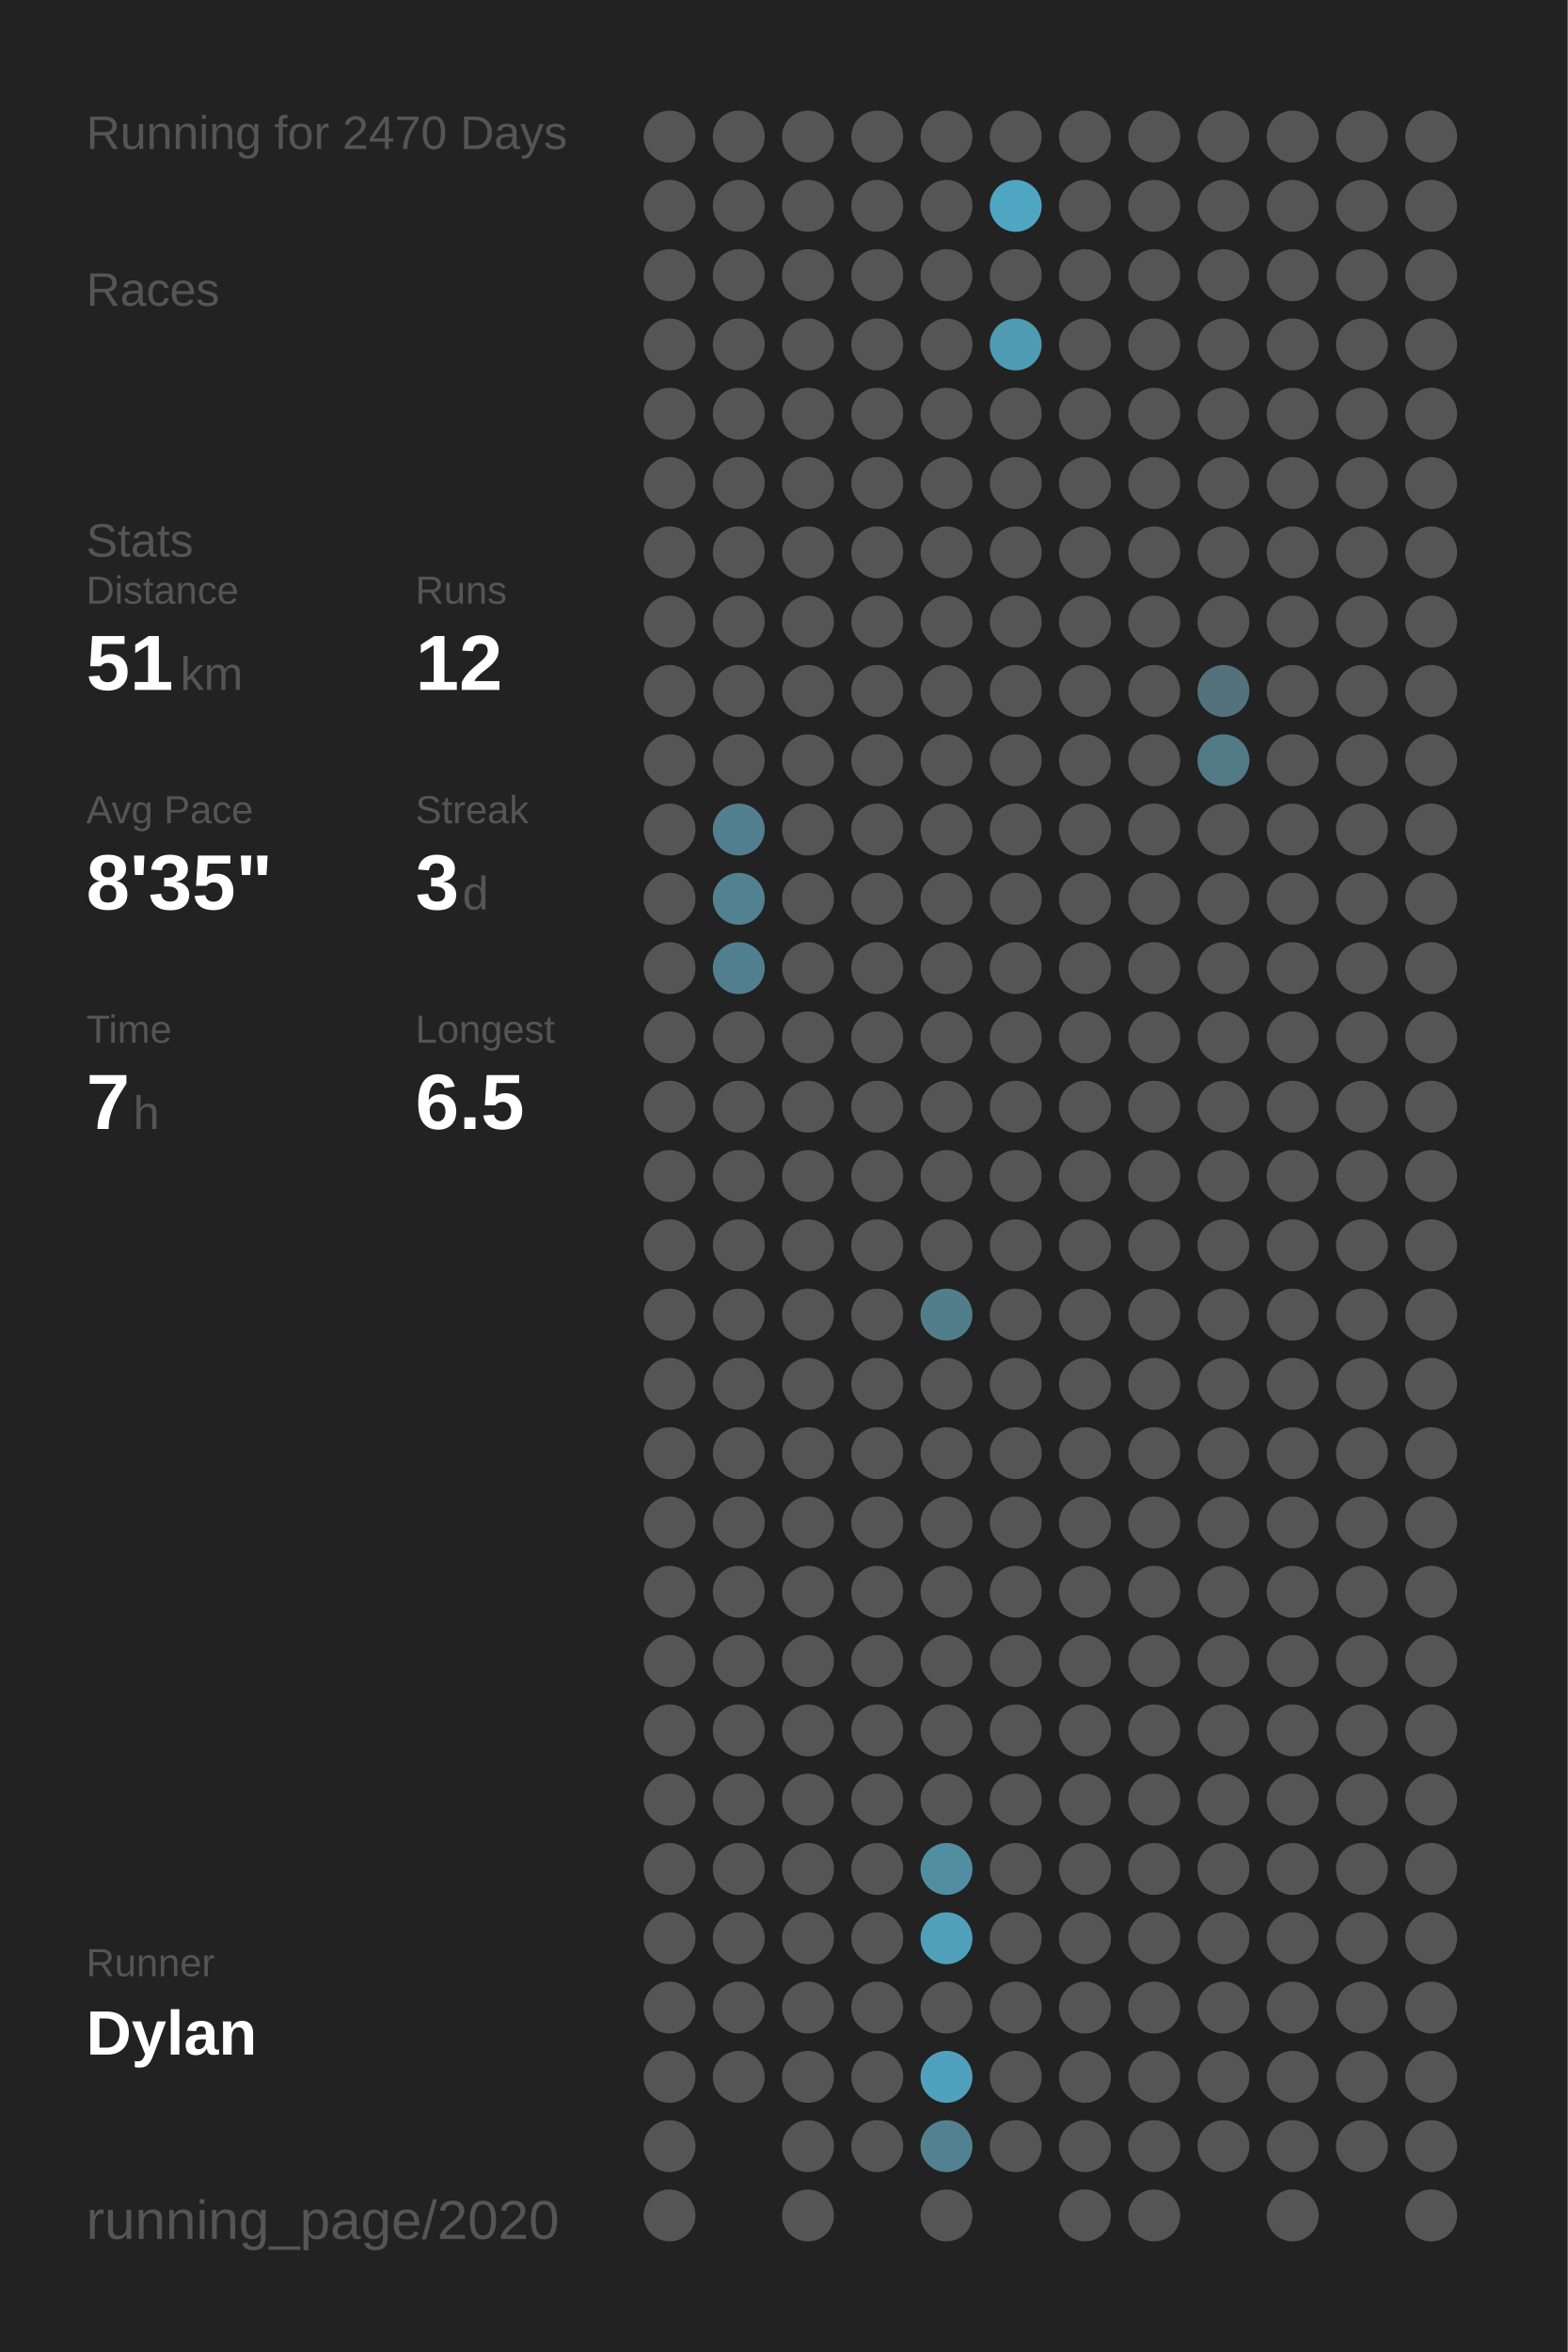
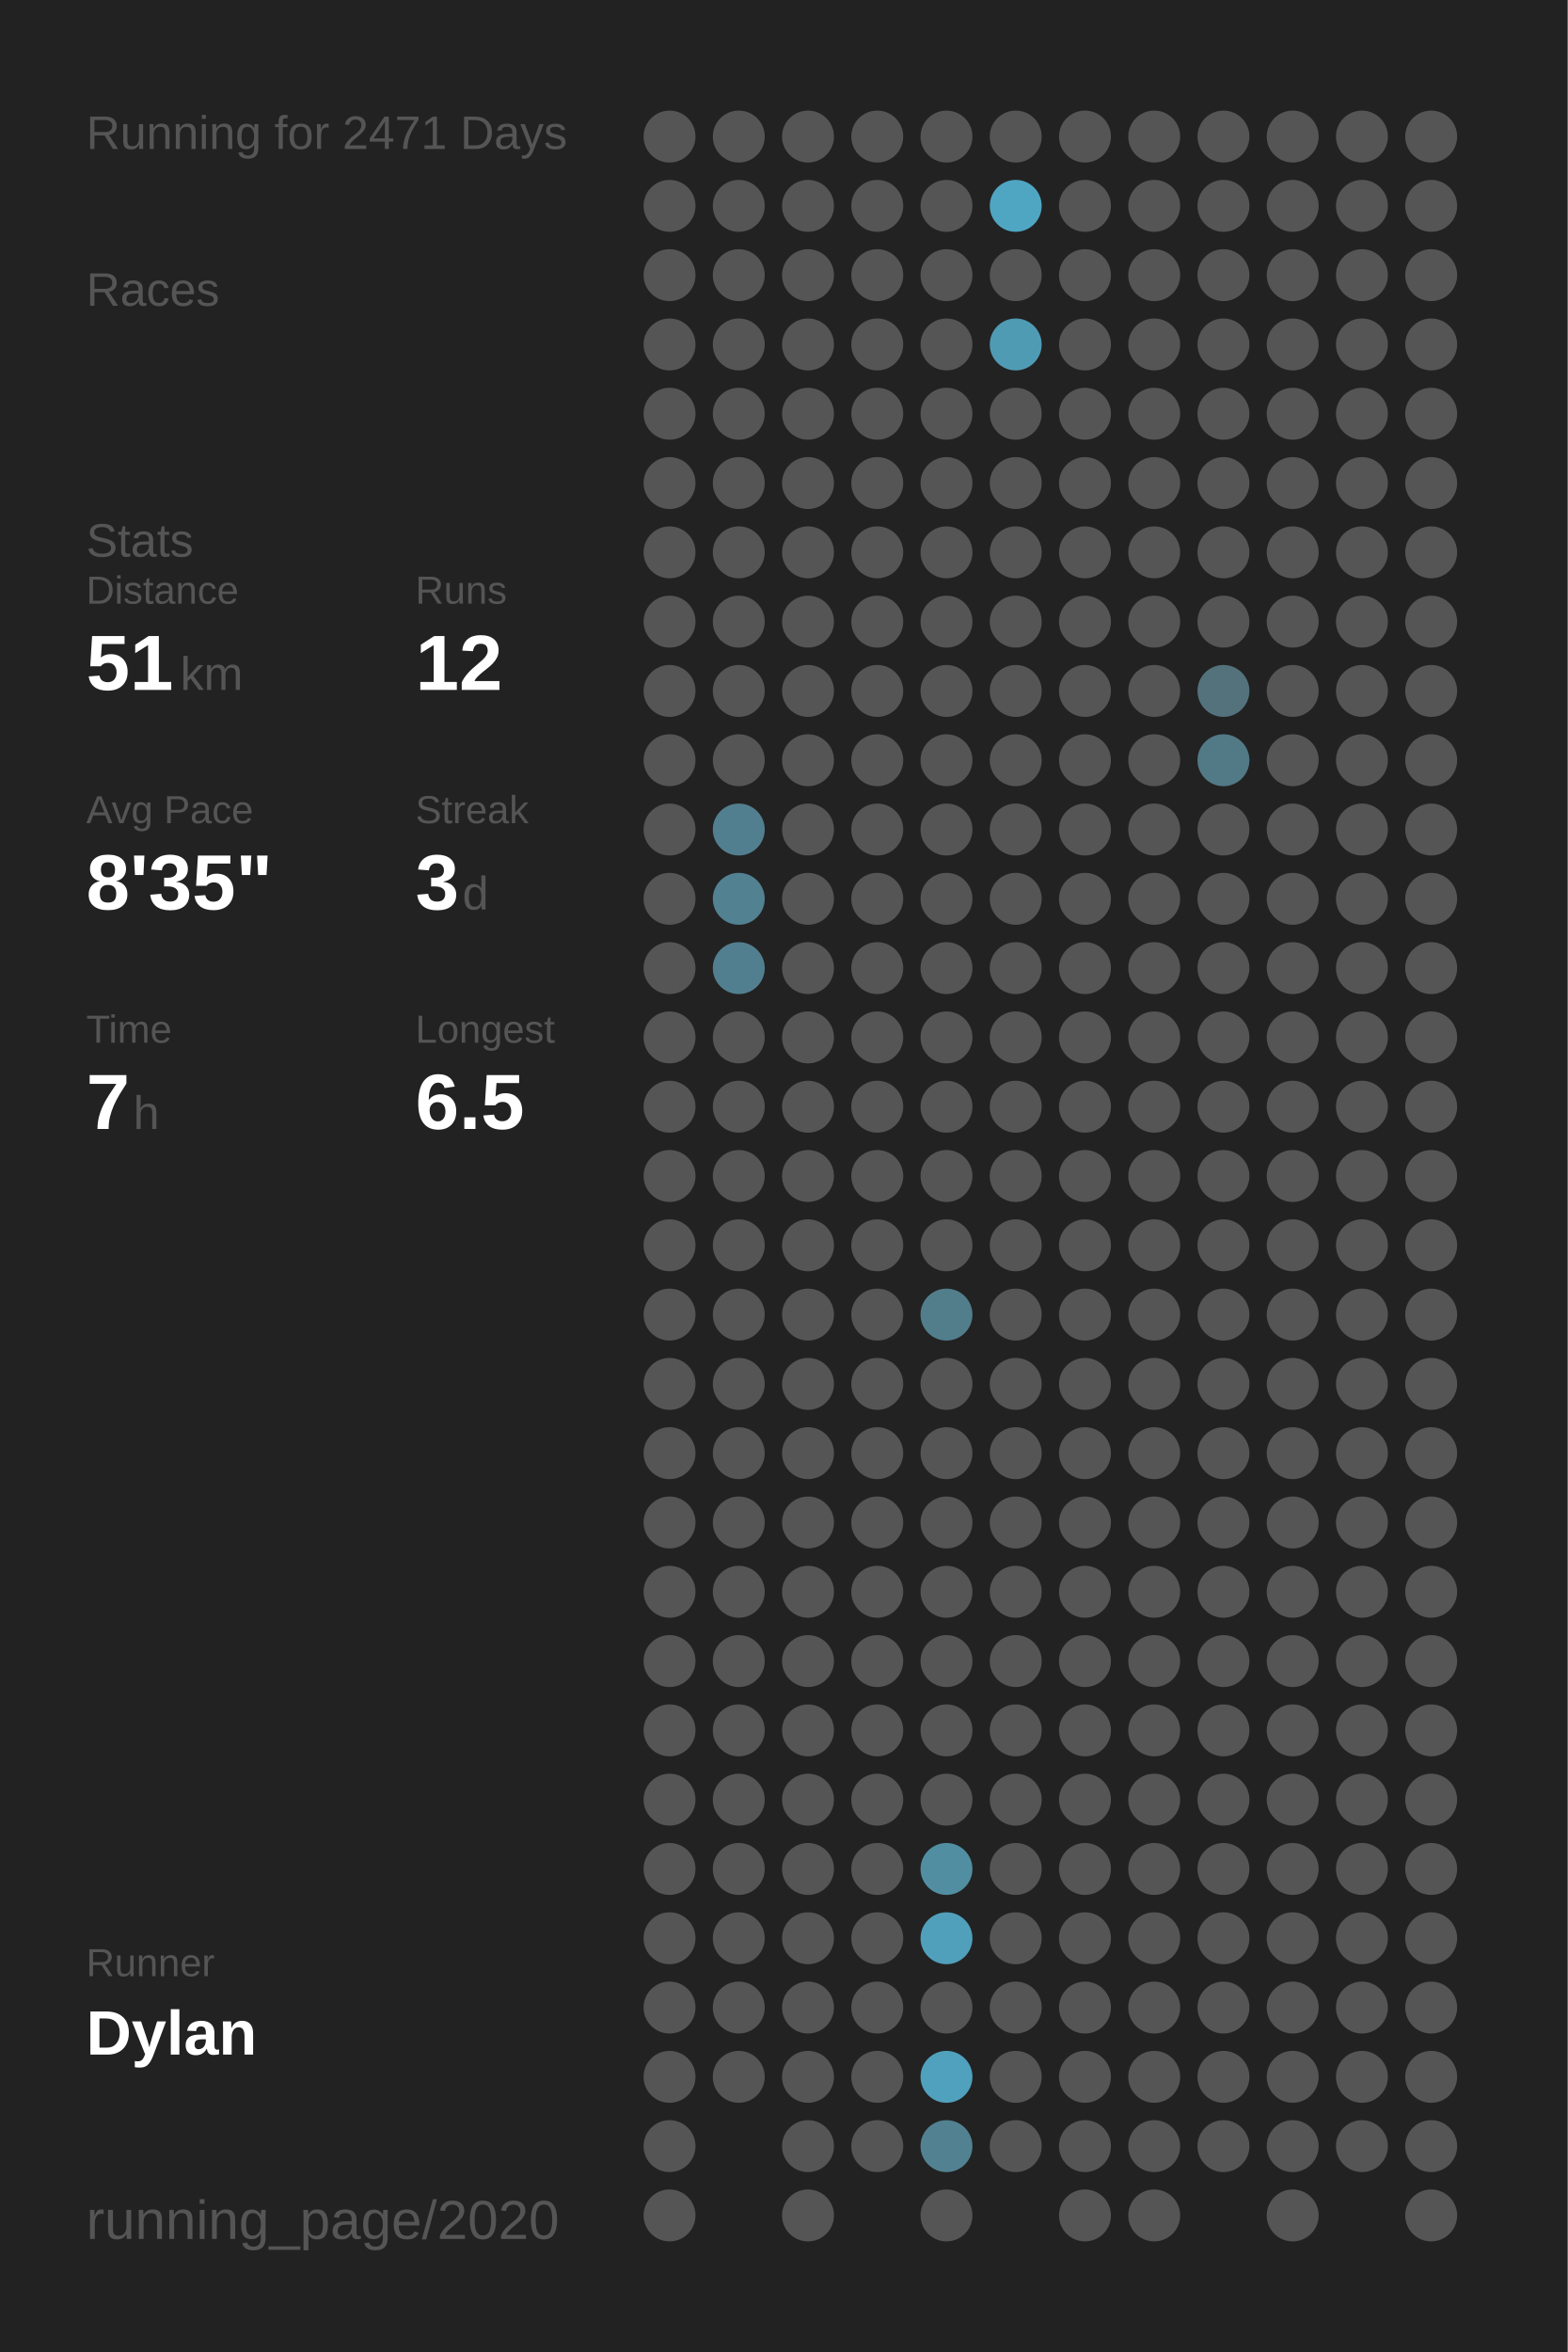
<svg xmlns="http://www.w3.org/2000/svg" baseProfile="full" class="activity-poster" data-activity-mode="running" data-poster-role="poster" data-poster-type="year_summary" height="300mm" version="1.1" viewBox="0,0,200,300" width="200mm">
  <defs />
  <rect class="poster-background" data-poster-role="background" fill="#222222" height="300" stroke="none" width="200" x="0" y="0" />
-   <text fill="#555555" style="font-size:6px; font-family:Arial;" x="11" y="19">Running for 2470 Days</text>
+   <text fill="#555555" style="font-size:6px; font-family:Arial;" x="11" y="19">Running for 2471 Days</text>
  <text fill="#555555" style="font-size:6px; font-family:Arial;" x="11" y="39">Races</text>
  <text fill="#555555" style="font-size:6px; font-family:Arial;" x="11" y="71">Stats</text>
  <text fill="#555555" style="font-size:5px; font-family:Arial;" x="11" y="77">Distance</text>
  <text fill="#FFFFFF" style="font-size:10px; font-family:Arial; font-weight:bold;" x="11" y="88">51</text>
  <text fill="#555555" style="font-size:6px; font-family:Arial;" x="23" y="88">km</text>
  <text fill="#555555" style="font-size:5px; font-family:Arial;" x="53" y="77">Runs</text>
  <text fill="#FFFFFF" style="font-size:10px; font-family:Arial; font-weight:bold;" x="53" y="88">12</text>
  <text fill="#555555" style="font-size:5px; font-family:Arial;" x="11" y="105">Avg Pace</text>
  <text fill="#FFFFFF" style="font-size:10px; font-family:Arial; font-weight:bold;" x="11" y="116">8'35"</text>
  <text fill="#555555" style="font-size:5px; font-family:Arial;" x="53" y="105">Streak</text>
  <text fill="#FFFFFF" style="font-size:10px; font-family:Arial; font-weight:bold;" x="53" y="116">3</text>
  <text fill="#555555" style="font-size:6px; font-family:Arial;" x="59" y="116">d</text>
  <text fill="#555555" style="font-size:5px; font-family:Arial;" x="11" y="133">Time</text>
  <text fill="#FFFFFF" style="font-size:10px; font-family:Arial; font-weight:bold;" x="11" y="144">7</text>
  <text fill="#555555" style="font-size:6px; font-family:Arial;" x="17" y="144">h</text>
  <text fill="#555555" style="font-size:5px; font-family:Arial;" x="53" y="133">Longest</text>
  <text fill="#FFFFFF" style="font-size:10px; font-family:Arial; font-weight:bold;" x="53" y="144">6.5</text>
  <text fill="#555555" style="font-size:5px; font-family:Arial;" x="11" y="252.065">Runner</text>
  <text fill="#FFFFFF" style="font-size:8px; font-family:Arial; font-weight:bold;" x="11" y="262.065">Dylan</text>
  <text fill="#555555" style="font-size:7px; font-family:Arial;" x="11" y="285.581">running_page/2020</text>
  <circle cx="85.417" cy="17.419" fill="#555555" r="3.312" />
  <circle cx="85.417" cy="26.258" fill="#555555" r="3.312" />
  <circle cx="85.417" cy="35.097" fill="#555555" r="3.312" />
  <circle cx="85.417" cy="43.935" fill="#555555" r="3.312" />
  <circle cx="85.417" cy="52.774" fill="#555555" r="3.312" />
  <circle cx="85.417" cy="61.613" fill="#555555" r="3.312" />
  <circle cx="85.417" cy="70.452" fill="#555555" r="3.312" />
  <circle cx="85.417" cy="79.29" fill="#555555" r="3.312" />
  <circle cx="85.417" cy="88.129" fill="#555555" r="3.312" />
  <circle cx="85.417" cy="96.968" fill="#555555" r="3.312" />
  <circle cx="85.417" cy="105.806" fill="#555555" r="3.312" />
  <circle cx="85.417" cy="114.645" fill="#555555" r="3.312" />
  <circle cx="85.417" cy="123.484" fill="#555555" r="3.312" />
  <circle cx="85.417" cy="132.323" fill="#555555" r="3.312" />
  <circle cx="85.417" cy="141.161" fill="#555555" r="3.312" />
  <circle cx="85.417" cy="150" fill="#555555" r="3.312" />
  <circle cx="85.417" cy="158.839" fill="#555555" r="3.312" />
  <circle cx="85.417" cy="167.677" fill="#555555" r="3.312" />
  <circle cx="85.417" cy="176.516" fill="#555555" r="3.312" />
  <circle cx="85.417" cy="185.355" fill="#555555" r="3.312" />
  <circle cx="85.417" cy="194.194" fill="#555555" r="3.312" />
  <circle cx="85.417" cy="203.032" fill="#555555" r="3.312" />
  <circle cx="85.417" cy="211.871" fill="#555555" r="3.312" />
  <circle cx="85.417" cy="220.71" fill="#555555" r="3.312" />
  <circle cx="85.417" cy="229.548" fill="#555555" r="3.312" />
  <circle cx="85.417" cy="238.387" fill="#555555" r="3.312" />
  <circle cx="85.417" cy="247.226" fill="#555555" r="3.312" />
  <circle cx="85.417" cy="256.065" fill="#555555" r="3.312" />
  <circle cx="85.417" cy="264.903" fill="#555555" r="3.312" />
  <circle cx="85.417" cy="273.742" fill="#555555" r="3.312" />
  <circle cx="85.417" cy="282.581" fill="#555555" r="3.312" />
  <circle cx="94.25" cy="17.419" fill="#555555" r="3.312" />
  <circle cx="94.25" cy="26.258" fill="#555555" r="3.312" />
  <circle cx="94.25" cy="35.097" fill="#555555" r="3.312" />
  <circle cx="94.25" cy="43.935" fill="#555555" r="3.312" />
  <circle cx="94.25" cy="52.774" fill="#555555" r="3.312" />
  <circle cx="94.25" cy="61.613" fill="#555555" r="3.312" />
  <circle cx="94.25" cy="70.452" fill="#555555" r="3.312" />
  <circle cx="94.25" cy="79.29" fill="#555555" r="3.312" />
  <circle cx="94.25" cy="88.129" fill="#555555" r="3.312" />
  <circle cx="94.25" cy="96.968" fill="#555555" r="3.312" />
  <circle cx="94.25" cy="105.806" fill="#527f8f" r="3.312" />
  <circle cx="94.25" cy="114.645" fill="#528192" r="3.312" />
  <circle cx="94.25" cy="123.484" fill="#527f8f" r="3.312" />
  <circle cx="94.25" cy="132.323" fill="#555555" r="3.312" />
  <circle cx="94.25" cy="141.161" fill="#555555" r="3.312" />
  <circle cx="94.25" cy="150" fill="#555555" r="3.312" />
  <circle cx="94.25" cy="158.839" fill="#555555" r="3.312" />
  <circle cx="94.25" cy="167.677" fill="#555555" r="3.312" />
  <circle cx="94.25" cy="176.516" fill="#555555" r="3.312" />
  <circle cx="94.25" cy="185.355" fill="#555555" r="3.312" />
  <circle cx="94.25" cy="194.194" fill="#555555" r="3.312" />
  <circle cx="94.25" cy="203.032" fill="#555555" r="3.312" />
  <circle cx="94.25" cy="211.871" fill="#555555" r="3.312" />
  <circle cx="94.25" cy="220.71" fill="#555555" r="3.312" />
  <circle cx="94.25" cy="229.548" fill="#555555" r="3.312" />
  <circle cx="94.25" cy="238.387" fill="#555555" r="3.312" />
  <circle cx="94.25" cy="247.226" fill="#555555" r="3.312" />
  <circle cx="94.25" cy="256.065" fill="#555555" r="3.312" />
  <circle cx="94.25" cy="264.903" fill="#555555" r="3.312" />
  <circle cx="103.083" cy="17.419" fill="#555555" r="3.312" />
  <circle cx="103.083" cy="26.258" fill="#555555" r="3.312" />
  <circle cx="103.083" cy="35.097" fill="#555555" r="3.312" />
  <circle cx="103.083" cy="43.935" fill="#555555" r="3.312" />
  <circle cx="103.083" cy="52.774" fill="#555555" r="3.312" />
  <circle cx="103.083" cy="61.613" fill="#555555" r="3.312" />
  <circle cx="103.083" cy="70.452" fill="#555555" r="3.312" />
  <circle cx="103.083" cy="79.29" fill="#555555" r="3.312" />
  <circle cx="103.083" cy="88.129" fill="#555555" r="3.312" />
  <circle cx="103.083" cy="96.968" fill="#555555" r="3.312" />
  <circle cx="103.083" cy="105.806" fill="#555555" r="3.312" />
  <circle cx="103.083" cy="114.645" fill="#555555" r="3.312" />
  <circle cx="103.083" cy="123.484" fill="#555555" r="3.312" />
  <circle cx="103.083" cy="132.323" fill="#555555" r="3.312" />
  <circle cx="103.083" cy="141.161" fill="#555555" r="3.312" />
  <circle cx="103.083" cy="150" fill="#555555" r="3.312" />
  <circle cx="103.083" cy="158.839" fill="#555555" r="3.312" />
  <circle cx="103.083" cy="167.677" fill="#555555" r="3.312" />
  <circle cx="103.083" cy="176.516" fill="#555555" r="3.312" />
  <circle cx="103.083" cy="185.355" fill="#555555" r="3.312" />
  <circle cx="103.083" cy="194.194" fill="#555555" r="3.312" />
  <circle cx="103.083" cy="203.032" fill="#555555" r="3.312" />
  <circle cx="103.083" cy="211.871" fill="#555555" r="3.312" />
  <circle cx="103.083" cy="220.71" fill="#555555" r="3.312" />
  <circle cx="103.083" cy="229.548" fill="#555555" r="3.312" />
  <circle cx="103.083" cy="238.387" fill="#555555" r="3.312" />
  <circle cx="103.083" cy="247.226" fill="#555555" r="3.312" />
  <circle cx="103.083" cy="256.065" fill="#555555" r="3.312" />
  <circle cx="103.083" cy="264.903" fill="#555555" r="3.312" />
  <circle cx="103.083" cy="273.742" fill="#555555" r="3.312" />
  <circle cx="103.083" cy="282.581" fill="#555555" r="3.312" />
  <circle cx="111.917" cy="17.419" fill="#555555" r="3.312" />
  <circle cx="111.917" cy="26.258" fill="#555555" r="3.312" />
  <circle cx="111.917" cy="35.097" fill="#555555" r="3.312" />
  <circle cx="111.917" cy="43.935" fill="#555555" r="3.312" />
  <circle cx="111.917" cy="52.774" fill="#555555" r="3.312" />
  <circle cx="111.917" cy="61.613" fill="#555555" r="3.312" />
  <circle cx="111.917" cy="70.452" fill="#555555" r="3.312" />
  <circle cx="111.917" cy="79.29" fill="#555555" r="3.312" />
  <circle cx="111.917" cy="88.129" fill="#555555" r="3.312" />
  <circle cx="111.917" cy="96.968" fill="#555555" r="3.312" />
  <circle cx="111.917" cy="105.806" fill="#555555" r="3.312" />
  <circle cx="111.917" cy="114.645" fill="#555555" r="3.312" />
  <circle cx="111.917" cy="123.484" fill="#555555" r="3.312" />
  <circle cx="111.917" cy="132.323" fill="#555555" r="3.312" />
  <circle cx="111.917" cy="141.161" fill="#555555" r="3.312" />
  <circle cx="111.917" cy="150" fill="#555555" r="3.312" />
  <circle cx="111.917" cy="158.839" fill="#555555" r="3.312" />
  <circle cx="111.917" cy="167.677" fill="#555555" r="3.312" />
  <circle cx="111.917" cy="176.516" fill="#555555" r="3.312" />
  <circle cx="111.917" cy="185.355" fill="#555555" r="3.312" />
  <circle cx="111.917" cy="194.194" fill="#555555" r="3.312" />
  <circle cx="111.917" cy="203.032" fill="#555555" r="3.312" />
  <circle cx="111.917" cy="211.871" fill="#555555" r="3.312" />
  <circle cx="111.917" cy="220.71" fill="#555555" r="3.312" />
  <circle cx="111.917" cy="229.548" fill="#555555" r="3.312" />
  <circle cx="111.917" cy="238.387" fill="#555555" r="3.312" />
  <circle cx="111.917" cy="247.226" fill="#555555" r="3.312" />
  <circle cx="111.917" cy="256.065" fill="#555555" r="3.312" />
  <circle cx="111.917" cy="264.903" fill="#555555" r="3.312" />
  <circle cx="111.917" cy="273.742" fill="#555555" r="3.312" />
  <circle cx="120.75" cy="17.419" fill="#555555" r="3.312" />
  <circle cx="120.75" cy="26.258" fill="#555555" r="3.312" />
  <circle cx="120.75" cy="35.097" fill="#555555" r="3.312" />
  <circle cx="120.75" cy="43.935" fill="#555555" r="3.312" />
  <circle cx="120.75" cy="52.774" fill="#555555" r="3.312" />
  <circle cx="120.75" cy="61.613" fill="#555555" r="3.312" />
  <circle cx="120.75" cy="70.452" fill="#555555" r="3.312" />
  <circle cx="120.75" cy="79.29" fill="#555555" r="3.312" />
  <circle cx="120.75" cy="88.129" fill="#555555" r="3.312" />
  <circle cx="120.75" cy="96.968" fill="#555555" r="3.312" />
  <circle cx="120.75" cy="105.806" fill="#555555" r="3.312" />
  <circle cx="120.75" cy="114.645" fill="#555555" r="3.312" />
  <circle cx="120.75" cy="123.484" fill="#555555" r="3.312" />
  <circle cx="120.75" cy="132.323" fill="#555555" r="3.312" />
  <circle cx="120.75" cy="141.161" fill="#555555" r="3.312" />
  <circle cx="120.75" cy="150" fill="#555555" r="3.312" />
  <circle cx="120.75" cy="158.839" fill="#555555" r="3.312" />
  <circle cx="120.75" cy="167.677" fill="#527e8c" r="3.312" />
  <circle cx="120.75" cy="176.516" fill="#555555" r="3.312" />
  <circle cx="120.75" cy="185.355" fill="#555555" r="3.312" />
  <circle cx="120.75" cy="194.194" fill="#555555" r="3.312" />
  <circle cx="120.75" cy="203.032" fill="#555555" r="3.312" />
  <circle cx="120.75" cy="211.871" fill="#555555" r="3.312" />
  <circle cx="120.75" cy="220.71" fill="#555555" r="3.312" />
  <circle cx="120.75" cy="229.548" fill="#555555" r="3.312" />
  <circle cx="120.75" cy="238.387" fill="#518ea2" r="3.312" />
  <circle cx="120.75" cy="247.226" fill="#50a0bc" r="3.312" />
  <circle cx="120.75" cy="256.065" fill="#555555" r="3.312" />
  <circle cx="120.75" cy="264.903" fill="#50a1bd" r="3.312" />
  <circle cx="120.75" cy="273.742" fill="#528292" r="3.312" />
  <circle cx="120.75" cy="282.581" fill="#555555" r="3.312" />
  <circle cx="129.583" cy="17.419" fill="#555555" r="3.312" />
  <circle cx="129.583" cy="26.258" fill="#4fa6c3" r="3.312" />
  <circle cx="129.583" cy="35.097" fill="#555555" r="3.312" />
  <circle cx="129.583" cy="43.935" fill="#509bb4" r="3.312" />
  <circle cx="129.583" cy="52.774" fill="#555555" r="3.312" />
  <circle cx="129.583" cy="61.613" fill="#555555" r="3.312" />
  <circle cx="129.583" cy="70.452" fill="#555555" r="3.312" />
  <circle cx="129.583" cy="79.29" fill="#555555" r="3.312" />
  <circle cx="129.583" cy="88.129" fill="#555555" r="3.312" />
  <circle cx="129.583" cy="96.968" fill="#555555" r="3.312" />
  <circle cx="129.583" cy="105.806" fill="#555555" r="3.312" />
  <circle cx="129.583" cy="114.645" fill="#555555" r="3.312" />
  <circle cx="129.583" cy="123.484" fill="#555555" r="3.312" />
  <circle cx="129.583" cy="132.323" fill="#555555" r="3.312" />
  <circle cx="129.583" cy="141.161" fill="#555555" r="3.312" />
  <circle cx="129.583" cy="150" fill="#555555" r="3.312" />
  <circle cx="129.583" cy="158.839" fill="#555555" r="3.312" />
  <circle cx="129.583" cy="167.677" fill="#555555" r="3.312" />
  <circle cx="129.583" cy="176.516" fill="#555555" r="3.312" />
  <circle cx="129.583" cy="185.355" fill="#555555" r="3.312" />
  <circle cx="129.583" cy="194.194" fill="#555555" r="3.312" />
  <circle cx="129.583" cy="203.032" fill="#555555" r="3.312" />
  <circle cx="129.583" cy="211.871" fill="#555555" r="3.312" />
  <circle cx="129.583" cy="220.71" fill="#555555" r="3.312" />
  <circle cx="129.583" cy="229.548" fill="#555555" r="3.312" />
  <circle cx="129.583" cy="238.387" fill="#555555" r="3.312" />
  <circle cx="129.583" cy="247.226" fill="#555555" r="3.312" />
  <circle cx="129.583" cy="256.065" fill="#555555" r="3.312" />
  <circle cx="129.583" cy="264.903" fill="#555555" r="3.312" />
  <circle cx="129.583" cy="273.742" fill="#555555" r="3.312" />
  <circle cx="138.417" cy="17.419" fill="#555555" r="3.312" />
  <circle cx="138.417" cy="26.258" fill="#555555" r="3.312" />
  <circle cx="138.417" cy="35.097" fill="#555555" r="3.312" />
  <circle cx="138.417" cy="43.935" fill="#555555" r="3.312" />
  <circle cx="138.417" cy="52.774" fill="#555555" r="3.312" />
  <circle cx="138.417" cy="61.613" fill="#555555" r="3.312" />
  <circle cx="138.417" cy="70.452" fill="#555555" r="3.312" />
  <circle cx="138.417" cy="79.29" fill="#555555" r="3.312" />
  <circle cx="138.417" cy="88.129" fill="#555555" r="3.312" />
  <circle cx="138.417" cy="96.968" fill="#555555" r="3.312" />
  <circle cx="138.417" cy="105.806" fill="#555555" r="3.312" />
  <circle cx="138.417" cy="114.645" fill="#555555" r="3.312" />
  <circle cx="138.417" cy="123.484" fill="#555555" r="3.312" />
  <circle cx="138.417" cy="132.323" fill="#555555" r="3.312" />
  <circle cx="138.417" cy="141.161" fill="#555555" r="3.312" />
  <circle cx="138.417" cy="150" fill="#555555" r="3.312" />
  <circle cx="138.417" cy="158.839" fill="#555555" r="3.312" />
  <circle cx="138.417" cy="167.677" fill="#555555" r="3.312" />
  <circle cx="138.417" cy="176.516" fill="#555555" r="3.312" />
  <circle cx="138.417" cy="185.355" fill="#555555" r="3.312" />
  <circle cx="138.417" cy="194.194" fill="#555555" r="3.312" />
  <circle cx="138.417" cy="203.032" fill="#555555" r="3.312" />
  <circle cx="138.417" cy="211.871" fill="#555555" r="3.312" />
  <circle cx="138.417" cy="220.71" fill="#555555" r="3.312" />
  <circle cx="138.417" cy="229.548" fill="#555555" r="3.312" />
  <circle cx="138.417" cy="238.387" fill="#555555" r="3.312" />
  <circle cx="138.417" cy="247.226" fill="#555555" r="3.312" />
  <circle cx="138.417" cy="256.065" fill="#555555" r="3.312" />
  <circle cx="138.417" cy="264.903" fill="#555555" r="3.312" />
  <circle cx="138.417" cy="273.742" fill="#555555" r="3.312" />
  <circle cx="138.417" cy="282.581" fill="#555555" r="3.312" />
  <circle cx="147.25" cy="17.419" fill="#555555" r="3.312" />
  <circle cx="147.25" cy="26.258" fill="#555555" r="3.312" />
  <circle cx="147.25" cy="35.097" fill="#555555" r="3.312" />
  <circle cx="147.25" cy="43.935" fill="#555555" r="3.312" />
  <circle cx="147.25" cy="52.774" fill="#555555" r="3.312" />
  <circle cx="147.25" cy="61.613" fill="#555555" r="3.312" />
  <circle cx="147.25" cy="70.452" fill="#555555" r="3.312" />
  <circle cx="147.25" cy="79.29" fill="#555555" r="3.312" />
  <circle cx="147.25" cy="88.129" fill="#555555" r="3.312" />
  <circle cx="147.25" cy="96.968" fill="#555555" r="3.312" />
  <circle cx="147.25" cy="105.806" fill="#555555" r="3.312" />
  <circle cx="147.25" cy="114.645" fill="#555555" r="3.312" />
  <circle cx="147.25" cy="123.484" fill="#555555" r="3.312" />
  <circle cx="147.25" cy="132.323" fill="#555555" r="3.312" />
  <circle cx="147.25" cy="141.161" fill="#555555" r="3.312" />
  <circle cx="147.25" cy="150" fill="#555555" r="3.312" />
  <circle cx="147.25" cy="158.839" fill="#555555" r="3.312" />
  <circle cx="147.25" cy="167.677" fill="#555555" r="3.312" />
  <circle cx="147.25" cy="176.516" fill="#555555" r="3.312" />
  <circle cx="147.25" cy="185.355" fill="#555555" r="3.312" />
  <circle cx="147.25" cy="194.194" fill="#555555" r="3.312" />
  <circle cx="147.25" cy="203.032" fill="#555555" r="3.312" />
  <circle cx="147.25" cy="211.871" fill="#555555" r="3.312" />
  <circle cx="147.25" cy="220.71" fill="#555555" r="3.312" />
  <circle cx="147.25" cy="229.548" fill="#555555" r="3.312" />
  <circle cx="147.25" cy="238.387" fill="#555555" r="3.312" />
  <circle cx="147.25" cy="247.226" fill="#555555" r="3.312" />
  <circle cx="147.25" cy="256.065" fill="#555555" r="3.312" />
  <circle cx="147.25" cy="264.903" fill="#555555" r="3.312" />
  <circle cx="147.25" cy="273.742" fill="#555555" r="3.312" />
  <circle cx="147.25" cy="282.581" fill="#555555" r="3.312" />
  <circle cx="156.083" cy="17.419" fill="#555555" r="3.312" />
  <circle cx="156.083" cy="26.258" fill="#555555" r="3.312" />
  <circle cx="156.083" cy="35.097" fill="#555555" r="3.312" />
  <circle cx="156.083" cy="43.935" fill="#555555" r="3.312" />
  <circle cx="156.083" cy="52.774" fill="#555555" r="3.312" />
  <circle cx="156.083" cy="61.613" fill="#555555" r="3.312" />
  <circle cx="156.083" cy="70.452" fill="#555555" r="3.312" />
  <circle cx="156.083" cy="79.29" fill="#555555" r="3.312" />
  <circle cx="156.083" cy="88.129" fill="#53727c" r="3.312" />
  <circle cx="156.083" cy="96.968" fill="#527986" r="3.312" />
  <circle cx="156.083" cy="105.806" fill="#555555" r="3.312" />
  <circle cx="156.083" cy="114.645" fill="#555555" r="3.312" />
  <circle cx="156.083" cy="123.484" fill="#555555" r="3.312" />
  <circle cx="156.083" cy="132.323" fill="#555555" r="3.312" />
  <circle cx="156.083" cy="141.161" fill="#555555" r="3.312" />
  <circle cx="156.083" cy="150" fill="#555555" r="3.312" />
  <circle cx="156.083" cy="158.839" fill="#555555" r="3.312" />
  <circle cx="156.083" cy="167.677" fill="#555555" r="3.312" />
  <circle cx="156.083" cy="176.516" fill="#555555" r="3.312" />
  <circle cx="156.083" cy="185.355" fill="#555555" r="3.312" />
  <circle cx="156.083" cy="194.194" fill="#555555" r="3.312" />
  <circle cx="156.083" cy="203.032" fill="#555555" r="3.312" />
  <circle cx="156.083" cy="211.871" fill="#555555" r="3.312" />
  <circle cx="156.083" cy="220.71" fill="#555555" r="3.312" />
  <circle cx="156.083" cy="229.548" fill="#555555" r="3.312" />
  <circle cx="156.083" cy="238.387" fill="#555555" r="3.312" />
  <circle cx="156.083" cy="247.226" fill="#555555" r="3.312" />
  <circle cx="156.083" cy="256.065" fill="#555555" r="3.312" />
  <circle cx="156.083" cy="264.903" fill="#555555" r="3.312" />
  <circle cx="156.083" cy="273.742" fill="#555555" r="3.312" />
  <circle cx="164.917" cy="17.419" fill="#555555" r="3.312" />
  <circle cx="164.917" cy="26.258" fill="#555555" r="3.312" />
  <circle cx="164.917" cy="35.097" fill="#555555" r="3.312" />
  <circle cx="164.917" cy="43.935" fill="#555555" r="3.312" />
  <circle cx="164.917" cy="52.774" fill="#555555" r="3.312" />
  <circle cx="164.917" cy="61.613" fill="#555555" r="3.312" />
  <circle cx="164.917" cy="70.452" fill="#555555" r="3.312" />
  <circle cx="164.917" cy="79.29" fill="#555555" r="3.312" />
  <circle cx="164.917" cy="88.129" fill="#555555" r="3.312" />
  <circle cx="164.917" cy="96.968" fill="#555555" r="3.312" />
  <circle cx="164.917" cy="105.806" fill="#555555" r="3.312" />
  <circle cx="164.917" cy="114.645" fill="#555555" r="3.312" />
  <circle cx="164.917" cy="123.484" fill="#555555" r="3.312" />
  <circle cx="164.917" cy="132.323" fill="#555555" r="3.312" />
  <circle cx="164.917" cy="141.161" fill="#555555" r="3.312" />
  <circle cx="164.917" cy="150" fill="#555555" r="3.312" />
  <circle cx="164.917" cy="158.839" fill="#555555" r="3.312" />
  <circle cx="164.917" cy="167.677" fill="#555555" r="3.312" />
  <circle cx="164.917" cy="176.516" fill="#555555" r="3.312" />
  <circle cx="164.917" cy="185.355" fill="#555555" r="3.312" />
  <circle cx="164.917" cy="194.194" fill="#555555" r="3.312" />
  <circle cx="164.917" cy="203.032" fill="#555555" r="3.312" />
  <circle cx="164.917" cy="211.871" fill="#555555" r="3.312" />
  <circle cx="164.917" cy="220.71" fill="#555555" r="3.312" />
  <circle cx="164.917" cy="229.548" fill="#555555" r="3.312" />
  <circle cx="164.917" cy="238.387" fill="#555555" r="3.312" />
  <circle cx="164.917" cy="247.226" fill="#555555" r="3.312" />
  <circle cx="164.917" cy="256.065" fill="#555555" r="3.312" />
  <circle cx="164.917" cy="264.903" fill="#555555" r="3.312" />
  <circle cx="164.917" cy="273.742" fill="#555555" r="3.312" />
  <circle cx="164.917" cy="282.581" fill="#555555" r="3.312" />
  <circle cx="173.75" cy="17.419" fill="#555555" r="3.312" />
  <circle cx="173.75" cy="26.258" fill="#555555" r="3.312" />
  <circle cx="173.75" cy="35.097" fill="#555555" r="3.312" />
  <circle cx="173.75" cy="43.935" fill="#555555" r="3.312" />
  <circle cx="173.75" cy="52.774" fill="#555555" r="3.312" />
  <circle cx="173.75" cy="61.613" fill="#555555" r="3.312" />
  <circle cx="173.75" cy="70.452" fill="#555555" r="3.312" />
  <circle cx="173.75" cy="79.29" fill="#555555" r="3.312" />
  <circle cx="173.75" cy="88.129" fill="#555555" r="3.312" />
  <circle cx="173.75" cy="96.968" fill="#555555" r="3.312" />
  <circle cx="173.75" cy="105.806" fill="#555555" r="3.312" />
  <circle cx="173.75" cy="114.645" fill="#555555" r="3.312" />
  <circle cx="173.75" cy="123.484" fill="#555555" r="3.312" />
  <circle cx="173.75" cy="132.323" fill="#555555" r="3.312" />
  <circle cx="173.75" cy="141.161" fill="#555555" r="3.312" />
  <circle cx="173.75" cy="150" fill="#555555" r="3.312" />
  <circle cx="173.75" cy="158.839" fill="#555555" r="3.312" />
  <circle cx="173.75" cy="167.677" fill="#555555" r="3.312" />
  <circle cx="173.75" cy="176.516" fill="#555555" r="3.312" />
  <circle cx="173.75" cy="185.355" fill="#555555" r="3.312" />
  <circle cx="173.75" cy="194.194" fill="#555555" r="3.312" />
  <circle cx="173.75" cy="203.032" fill="#555555" r="3.312" />
  <circle cx="173.75" cy="211.871" fill="#555555" r="3.312" />
  <circle cx="173.75" cy="220.71" fill="#555555" r="3.312" />
  <circle cx="173.75" cy="229.548" fill="#555555" r="3.312" />
  <circle cx="173.75" cy="238.387" fill="#555555" r="3.312" />
  <circle cx="173.75" cy="247.226" fill="#555555" r="3.312" />
  <circle cx="173.75" cy="256.065" fill="#555555" r="3.312" />
  <circle cx="173.75" cy="264.903" fill="#555555" r="3.312" />
  <circle cx="173.75" cy="273.742" fill="#555555" r="3.312" />
  <circle cx="182.583" cy="17.419" fill="#555555" r="3.312" />
  <circle cx="182.583" cy="26.258" fill="#555555" r="3.312" />
  <circle cx="182.583" cy="35.097" fill="#555555" r="3.312" />
  <circle cx="182.583" cy="43.935" fill="#555555" r="3.312" />
  <circle cx="182.583" cy="52.774" fill="#555555" r="3.312" />
  <circle cx="182.583" cy="61.613" fill="#555555" r="3.312" />
  <circle cx="182.583" cy="70.452" fill="#555555" r="3.312" />
  <circle cx="182.583" cy="79.29" fill="#555555" r="3.312" />
  <circle cx="182.583" cy="88.129" fill="#555555" r="3.312" />
  <circle cx="182.583" cy="96.968" fill="#555555" r="3.312" />
  <circle cx="182.583" cy="105.806" fill="#555555" r="3.312" />
  <circle cx="182.583" cy="114.645" fill="#555555" r="3.312" />
  <circle cx="182.583" cy="123.484" fill="#555555" r="3.312" />
  <circle cx="182.583" cy="132.323" fill="#555555" r="3.312" />
  <circle cx="182.583" cy="141.161" fill="#555555" r="3.312" />
  <circle cx="182.583" cy="150" fill="#555555" r="3.312" />
  <circle cx="182.583" cy="158.839" fill="#555555" r="3.312" />
  <circle cx="182.583" cy="167.677" fill="#555555" r="3.312" />
  <circle cx="182.583" cy="176.516" fill="#555555" r="3.312" />
  <circle cx="182.583" cy="185.355" fill="#555555" r="3.312" />
  <circle cx="182.583" cy="194.194" fill="#555555" r="3.312" />
  <circle cx="182.583" cy="203.032" fill="#555555" r="3.312" />
  <circle cx="182.583" cy="211.871" fill="#555555" r="3.312" />
  <circle cx="182.583" cy="220.71" fill="#555555" r="3.312" />
  <circle cx="182.583" cy="229.548" fill="#555555" r="3.312" />
  <circle cx="182.583" cy="238.387" fill="#555555" r="3.312" />
  <circle cx="182.583" cy="247.226" fill="#555555" r="3.312" />
  <circle cx="182.583" cy="256.065" fill="#555555" r="3.312" />
  <circle cx="182.583" cy="264.903" fill="#555555" r="3.312" />
  <circle cx="182.583" cy="273.742" fill="#555555" r="3.312" />
  <circle cx="182.583" cy="282.581" fill="#555555" r="3.312" />
</svg>
